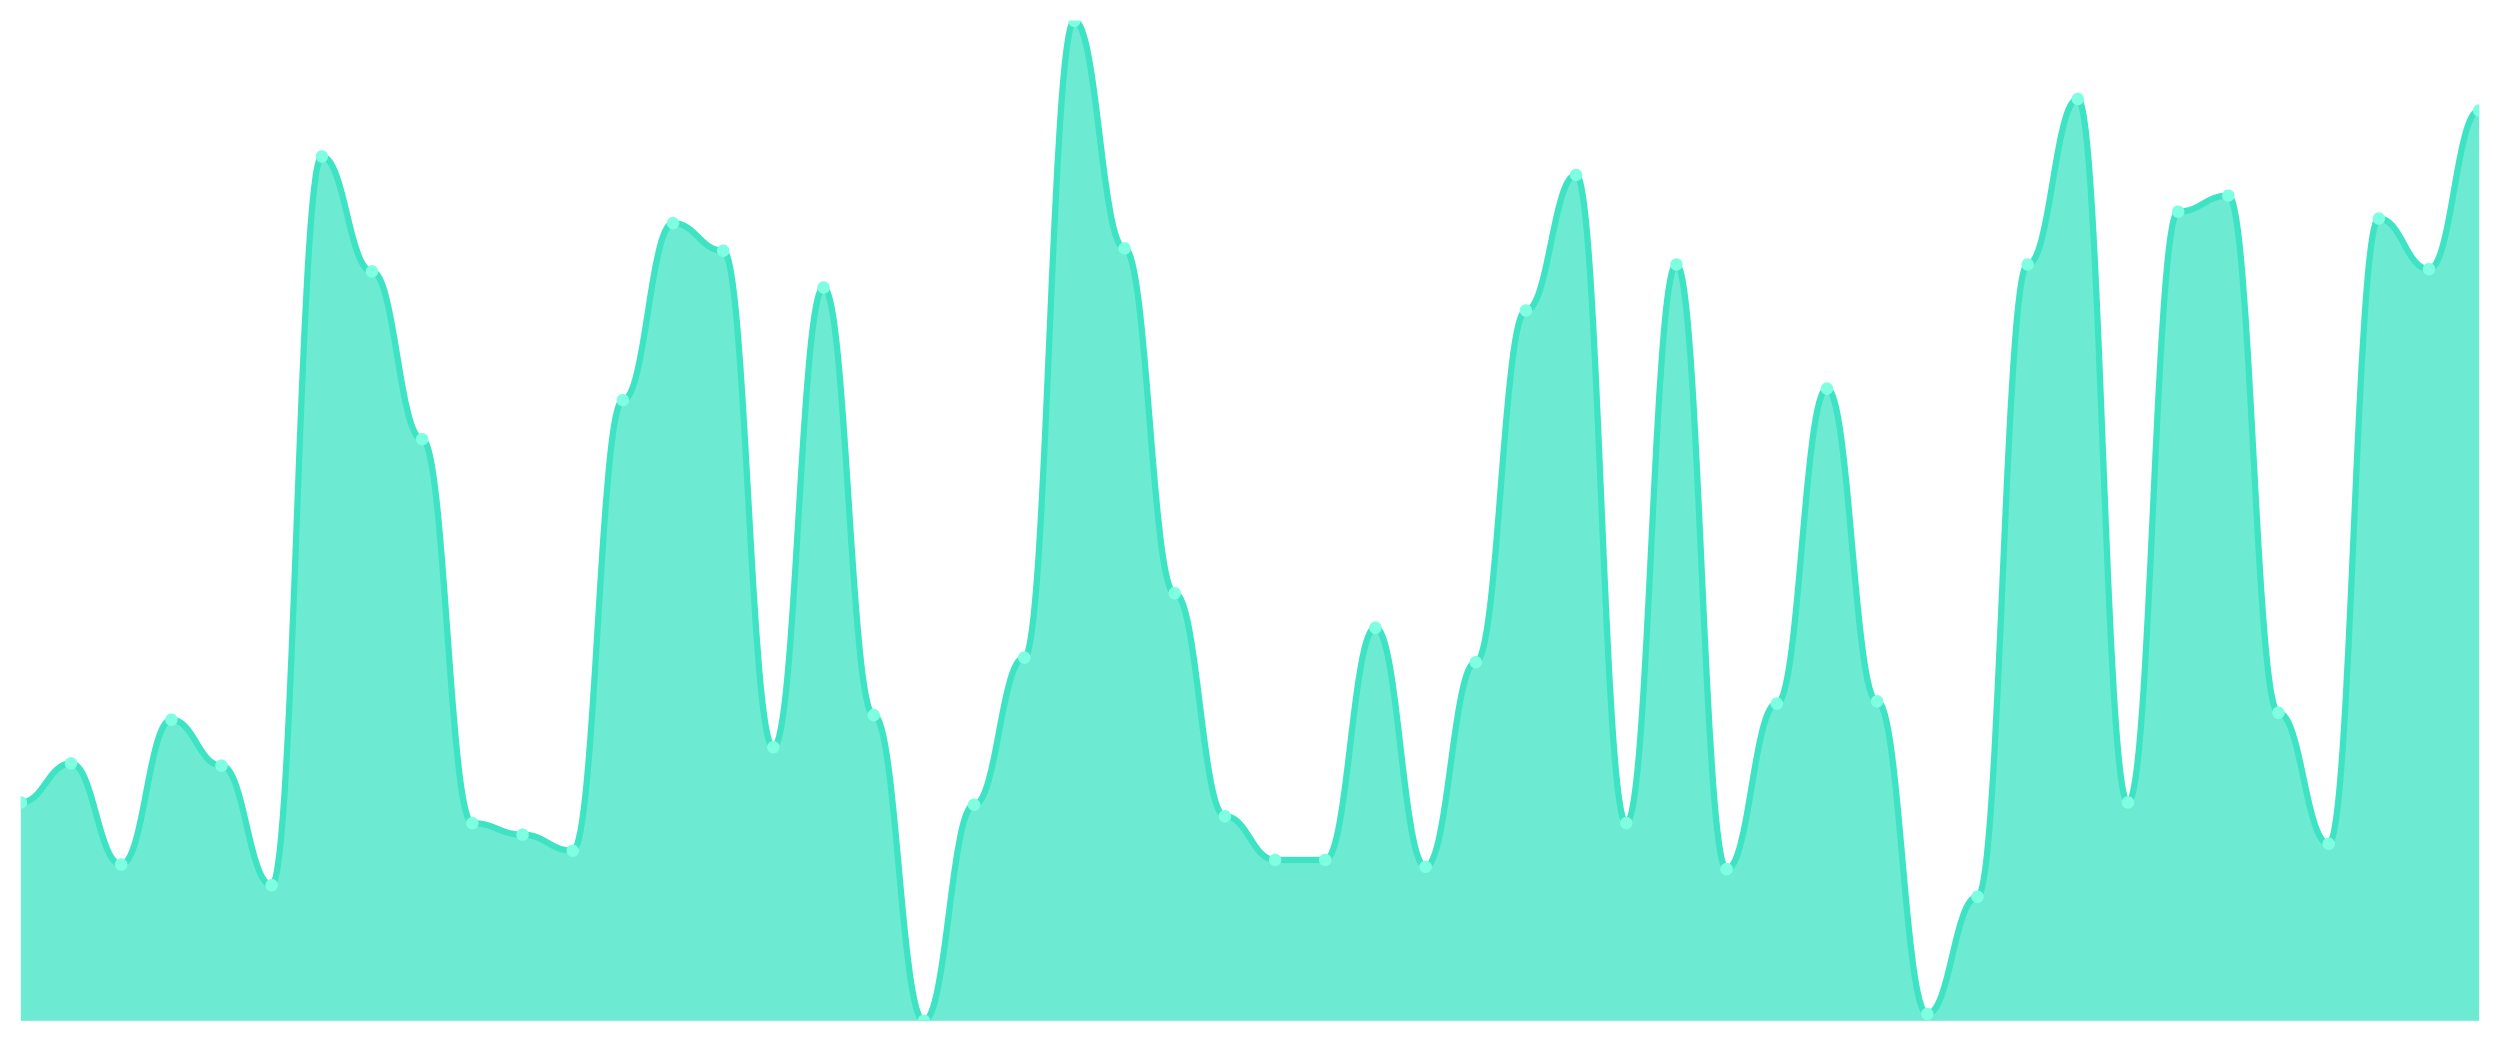
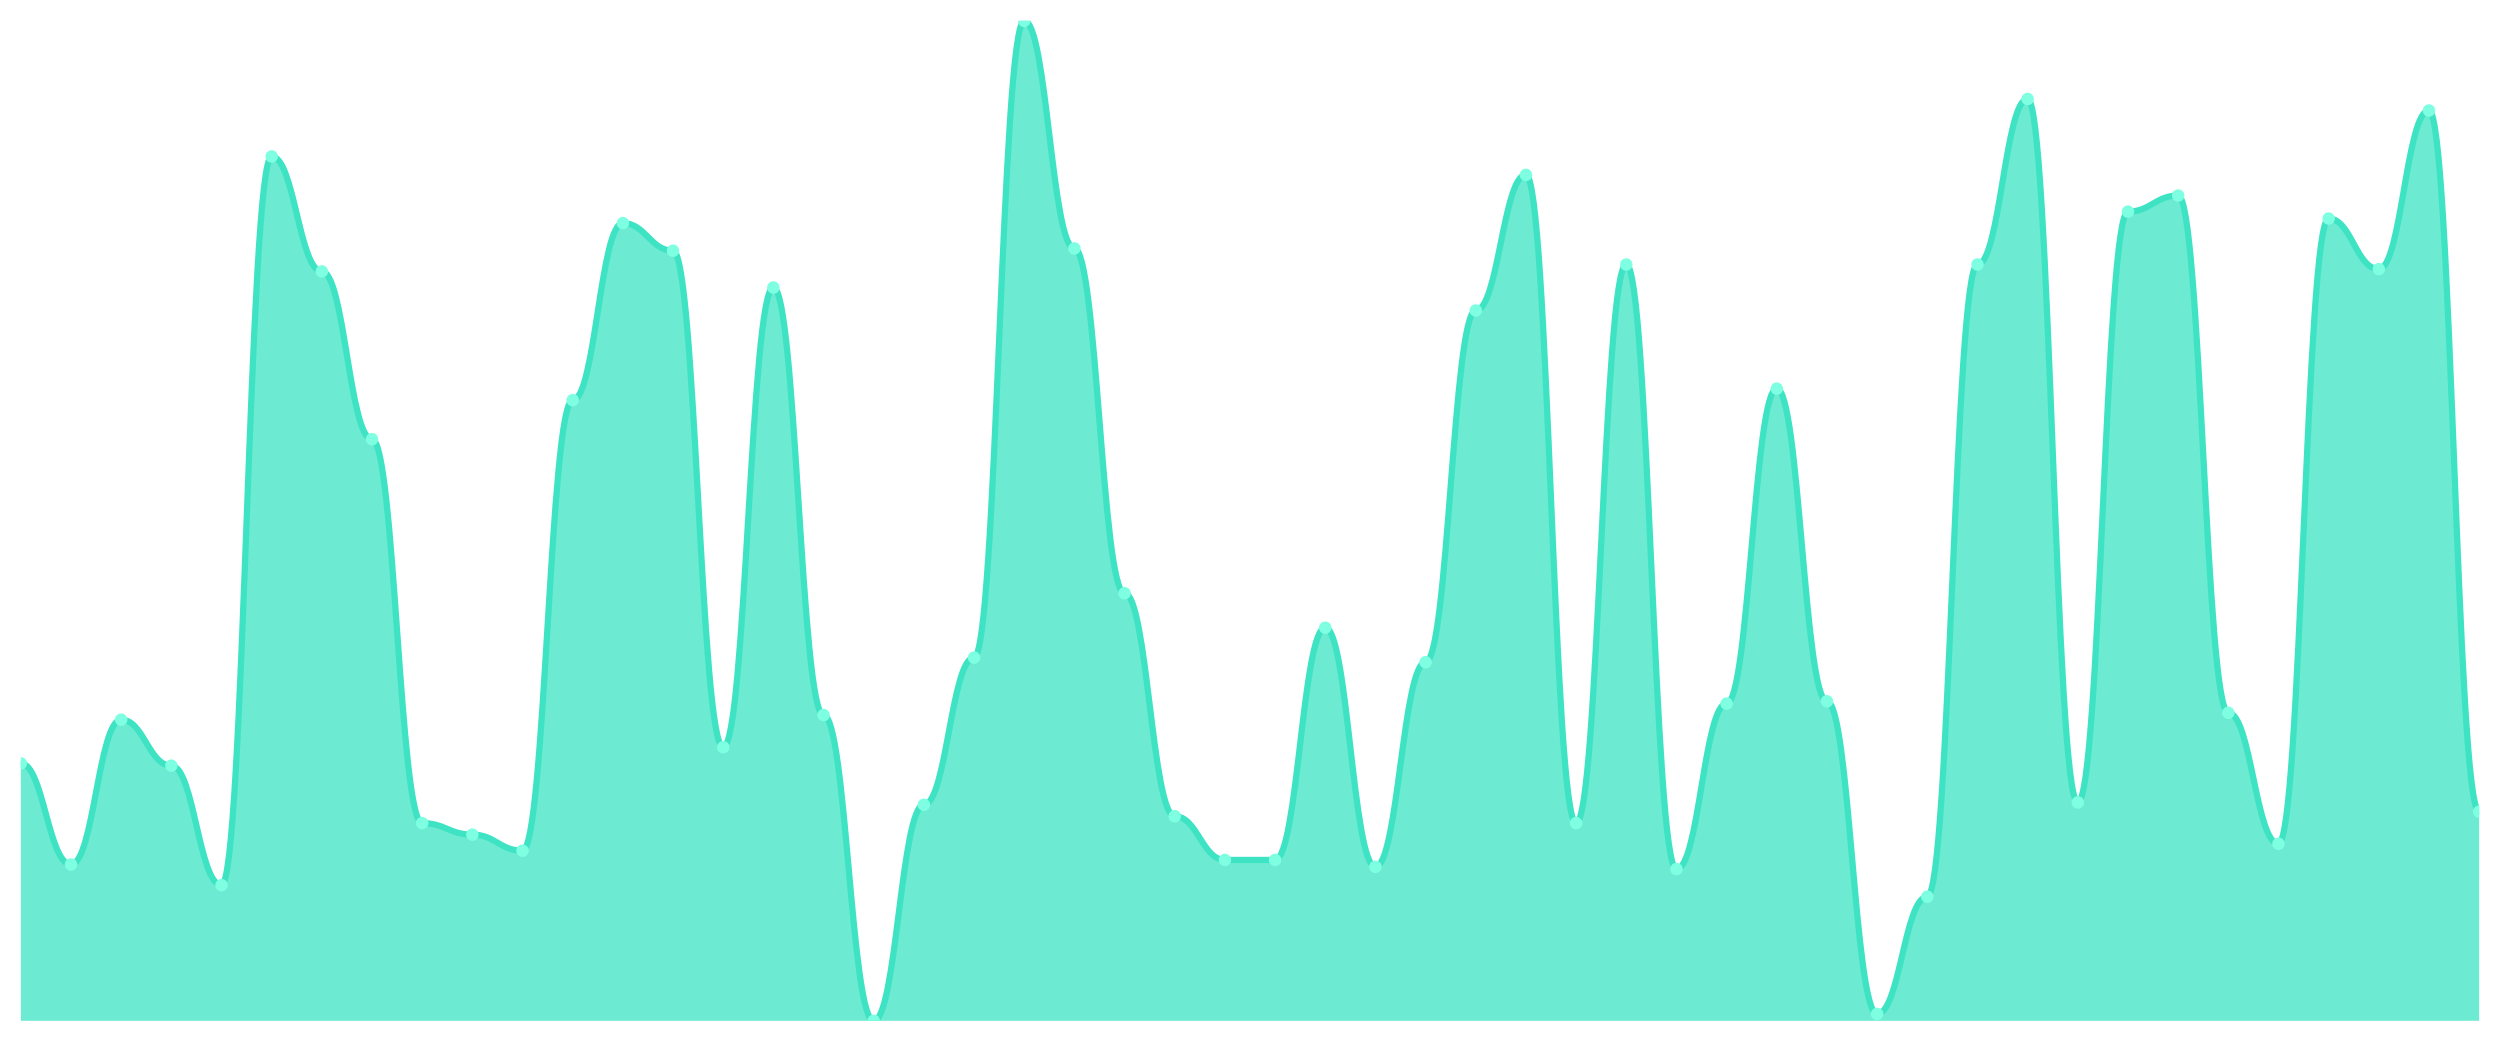
<svg xmlns="http://www.w3.org/2000/svg" viewBox="0 0 1200 500" width="1200" height="500">
  <defs>
    <clipPath id="c">
      <rect x="10" y="10" width="1180" height="480" />
    </clipPath>
  </defs>
  <rect width="1200" height="500" fill="none" />
  <g clip-path="url(#c)">
-     <path d="M 10,490 L 10,385.172 C 20.837,385.172 23.245,366.414 34.082,366.414 C 44.918,366.414 47.327,414.966 58.163,414.966 C 69,414.966 71.408,345.448 82.245,345.448 C 93.082,345.448 95.49,367.517 106.327,367.517 C 117.163,367.517 119.571,424.897 130.408,424.897 C 141.245,424.897 143.653,75.103 154.49,75.103 C 165.327,75.103 167.735,130.276 178.571,130.276 C 189.408,130.276 191.816,210.828 202.653,210.828 C 213.49,210.828 215.898,395.103 226.735,395.103 C 237.571,395.103 239.98,400.621 250.816,400.621 C 261.653,400.621 264.061,408.345 274.898,408.345 C 285.735,408.345 288.143,192.069 298.98,192.069 C 309.816,192.069 312.224,107.103 323.061,107.103 C 333.898,107.103 336.306,120.345 347.143,120.345 C 357.98,120.345 360.388,358.69 371.224,358.69 C 382.061,358.69 384.469,138 395.306,138 C 406.143,138 408.551,343.241 419.388,343.241 C 430.224,343.241 432.633,490 443.469,490 C 454.306,490 456.714,386.276 467.551,386.276 C 478.388,386.276 480.796,315.655 491.633,315.655 C 502.469,315.655 504.878,10 515.714,10 C 526.551,10 528.959,119.241 539.796,119.241 C 550.633,119.241 553.041,284.759 563.878,284.759 C 574.714,284.759 577.122,391.793 587.959,391.793 C 598.796,391.793 601.204,412.759 612.041,412.759 C 622.878,412.759 625.286,412.759 636.122,412.759 C 646.959,412.759 649.367,301.31 660.204,301.31 C 671.041,301.31 673.449,416.069 684.286,416.069 C 695.122,416.069 697.531,317.862 708.367,317.862 C 719.204,317.862 721.612,149.034 732.449,149.034 C 743.286,149.034 745.694,83.931 756.531,83.931 C 767.367,83.931 769.776,395.103 780.612,395.103 C 791.449,395.103 793.857,126.966 804.694,126.966 C 815.531,126.966 817.939,417.172 828.776,417.172 C 839.612,417.172 842.02,337.724 852.857,337.724 C 863.694,337.724 866.102,186.552 876.939,186.552 C 887.776,186.552 890.184,336.621 901.02,336.621 C 911.857,336.621 914.265,486.69 925.102,486.69 C 935.939,486.69 938.347,430.414 949.184,430.414 C 960.02,430.414 962.429,126.966 973.265,126.966 C 984.102,126.966 986.51,47.517 997.347,47.517 C 1008.184,47.517 1010.592,385.172 1021.429,385.172 C 1032.265,385.172 1034.673,101.586 1045.51,101.586 C 1056.347,101.586 1058.755,93.862 1069.592,93.862 C 1080.429,93.862 1082.837,342.138 1093.673,342.138 C 1104.51,342.138 1106.918,405.034 1117.755,405.034 C 1128.592,405.034 1131,104.897 1141.837,104.897 C 1152.673,104.897 1155.082,129.172 1165.918,129.172 C 1176.755,129.172 1179.163,53.034 1190,53.034 L 1190,490 Z" fill="rgba(61,227,195,0.75)" />
-     <path d="M 10,385.172 C 20.837,385.172 23.245,366.414 34.082,366.414 C 44.918,366.414 47.327,414.966 58.163,414.966 C 69,414.966 71.408,345.448 82.245,345.448 C 93.082,345.448 95.49,367.517 106.327,367.517 C 117.163,367.517 119.571,424.897 130.408,424.897 C 141.245,424.897 143.653,75.103 154.49,75.103 C 165.327,75.103 167.735,130.276 178.571,130.276 C 189.408,130.276 191.816,210.828 202.653,210.828 C 213.49,210.828 215.898,395.103 226.735,395.103 C 237.571,395.103 239.98,400.621 250.816,400.621 C 261.653,400.621 264.061,408.345 274.898,408.345 C 285.735,408.345 288.143,192.069 298.98,192.069 C 309.816,192.069 312.224,107.103 323.061,107.103 C 333.898,107.103 336.306,120.345 347.143,120.345 C 357.98,120.345 360.388,358.69 371.224,358.69 C 382.061,358.69 384.469,138 395.306,138 C 406.143,138 408.551,343.241 419.388,343.241 C 430.224,343.241 432.633,490 443.469,490 C 454.306,490 456.714,386.276 467.551,386.276 C 478.388,386.276 480.796,315.655 491.633,315.655 C 502.469,315.655 504.878,10 515.714,10 C 526.551,10 528.959,119.241 539.796,119.241 C 550.633,119.241 553.041,284.759 563.878,284.759 C 574.714,284.759 577.122,391.793 587.959,391.793 C 598.796,391.793 601.204,412.759 612.041,412.759 C 622.878,412.759 625.286,412.759 636.122,412.759 C 646.959,412.759 649.367,301.31 660.204,301.31 C 671.041,301.31 673.449,416.069 684.286,416.069 C 695.122,416.069 697.531,317.862 708.367,317.862 C 719.204,317.862 721.612,149.034 732.449,149.034 C 743.286,149.034 745.694,83.931 756.531,83.931 C 767.367,83.931 769.776,395.103 780.612,395.103 C 791.449,395.103 793.857,126.966 804.694,126.966 C 815.531,126.966 817.939,417.172 828.776,417.172 C 839.612,417.172 842.02,337.724 852.857,337.724 C 863.694,337.724 866.102,186.552 876.939,186.552 C 887.776,186.552 890.184,336.621 901.02,336.621 C 911.857,336.621 914.265,486.69 925.102,486.69 C 935.939,486.69 938.347,430.414 949.184,430.414 C 960.02,430.414 962.429,126.966 973.265,126.966 C 984.102,126.966 986.51,47.517 997.347,47.517 C 1008.184,47.517 1010.592,385.172 1021.429,385.172 C 1032.265,385.172 1034.673,101.586 1045.51,101.586 C 1056.347,101.586 1058.755,93.862 1069.592,93.862 C 1080.429,93.862 1082.837,342.138 1093.673,342.138 C 1104.51,342.138 1106.918,405.034 1117.755,405.034 C 1128.592,405.034 1131,104.897 1141.837,104.897 C 1152.673,104.897 1155.082,129.172 1165.918,129.172 C 1176.755,129.172 1179.163,53.034 1190,53.034" fill="none" stroke="#3de3c3" stroke-width="3" stroke-linecap="round" stroke-linejoin="round" />
-     <circle cx="10" cy="385.172" r="3" fill="#7fffe1" />
-     <circle cx="34.082" cy="366.414" r="3" fill="#7fffe1" />
-     <circle cx="58.163" cy="414.966" r="3" fill="#7fffe1" />
-     <circle cx="82.245" cy="345.448" r="3" fill="#7fffe1" />
-     <circle cx="106.327" cy="367.517" r="3" fill="#7fffe1" />
-     <circle cx="130.408" cy="424.897" r="3" fill="#7fffe1" />
-     <circle cx="154.49" cy="75.103" r="3" fill="#7fffe1" />
-     <circle cx="178.571" cy="130.276" r="3" fill="#7fffe1" />
-     <circle cx="202.653" cy="210.828" r="3" fill="#7fffe1" />
-     <circle cx="226.735" cy="395.103" r="3" fill="#7fffe1" />
-     <circle cx="250.816" cy="400.621" r="3" fill="#7fffe1" />
-     <circle cx="274.898" cy="408.345" r="3" fill="#7fffe1" />
-     <circle cx="298.98" cy="192.069" r="3" fill="#7fffe1" />
-     <circle cx="323.061" cy="107.103" r="3" fill="#7fffe1" />
-     <circle cx="347.143" cy="120.345" r="3" fill="#7fffe1" />
-     <circle cx="371.224" cy="358.69" r="3" fill="#7fffe1" />
-     <circle cx="395.306" cy="138" r="3" fill="#7fffe1" />
-     <circle cx="419.388" cy="343.241" r="3" fill="#7fffe1" />
-     <circle cx="443.469" cy="490" r="3" fill="#7fffe1" />
-     <circle cx="467.551" cy="386.276" r="3" fill="#7fffe1" />
-     <circle cx="491.633" cy="315.655" r="3" fill="#7fffe1" />
-     <circle cx="515.714" cy="10" r="3" fill="#7fffe1" />
-     <circle cx="539.796" cy="119.241" r="3" fill="#7fffe1" />
-     <circle cx="563.878" cy="284.759" r="3" fill="#7fffe1" />
-     <circle cx="587.959" cy="391.793" r="3" fill="#7fffe1" />
+     <path d="M 10,490 L 10,366.414 C 20.837,366.414 23.245,414.966 34.082,414.966 C 44.918,414.966 47.327,345.448 58.163,345.448 C 69,345.448 71.408,367.517 82.245,367.517 C 93.082,367.517 95.49,424.897 106.327,424.897 C 117.163,424.897 119.571,75.103 130.408,75.103 C 141.245,75.103 143.653,130.276 154.49,130.276 C 165.327,130.276 167.735,210.828 178.571,210.828 C 189.408,210.828 191.816,395.103 202.653,395.103 C 213.49,395.103 215.898,400.621 226.735,400.621 C 237.571,400.621 239.98,408.345 250.816,408.345 C 261.653,408.345 264.061,192.069 274.898,192.069 C 285.735,192.069 288.143,107.103 298.98,107.103 C 309.816,107.103 312.224,120.345 323.061,120.345 C 333.898,120.345 336.306,358.69 347.143,358.69 C 357.98,358.69 360.388,138 371.224,138 C 382.061,138 384.469,343.241 395.306,343.241 C 406.143,343.241 408.551,490 419.388,490 C 430.224,490 432.633,386.276 443.469,386.276 C 454.306,386.276 456.714,315.655 467.551,315.655 C 478.388,315.655 480.796,10 491.633,10 C 502.469,10 504.878,119.241 515.714,119.241 C 526.551,119.241 528.959,284.759 539.796,284.759 C 550.633,284.759 553.041,391.793 563.878,391.793 C 574.714,391.793 577.122,412.759 587.959,412.759 C 598.796,412.759 601.204,412.759 612.041,412.759 C 622.878,412.759 625.286,301.31 636.122,301.31 C 646.959,301.31 649.367,416.069 660.204,416.069 C 671.041,416.069 673.449,317.862 684.286,317.862 C 695.122,317.862 697.531,149.034 708.367,149.034 C 719.204,149.034 721.612,83.931 732.449,83.931 C 743.286,83.931 745.694,395.103 756.531,395.103 C 767.367,395.103 769.776,126.966 780.612,126.966 C 791.449,126.966 793.857,417.172 804.694,417.172 C 815.531,417.172 817.939,337.724 828.776,337.724 C 839.612,337.724 842.02,186.552 852.857,186.552 C 863.694,186.552 866.102,336.621 876.939,336.621 C 887.776,336.621 890.184,486.69 901.02,486.69 C 911.857,486.69 914.265,430.414 925.102,430.414 C 935.939,430.414 938.347,126.966 949.184,126.966 C 960.02,126.966 962.429,47.517 973.265,47.517 C 984.102,47.517 986.51,385.172 997.347,385.172 C 1008.184,385.172 1010.592,101.586 1021.429,101.586 C 1032.265,101.586 1034.673,93.862 1045.51,93.862 C 1056.347,93.862 1058.755,342.138 1069.592,342.138 C 1080.429,342.138 1082.837,405.034 1093.673,405.034 C 1104.51,405.034 1106.918,104.897 1117.755,104.897 C 1128.592,104.897 1131,129.172 1141.837,129.172 C 1152.673,129.172 1155.082,53.034 1165.918,53.034 C 1176.755,53.034 1179.163,389.586 1190,389.586 L 1190,490 Z" fill="rgba(61,227,195,0.75)" />
+     <path d="M 10,366.414 C 20.837,366.414 23.245,414.966 34.082,414.966 C 44.918,414.966 47.327,345.448 58.163,345.448 C 69,345.448 71.408,367.517 82.245,367.517 C 93.082,367.517 95.49,424.897 106.327,424.897 C 117.163,424.897 119.571,75.103 130.408,75.103 C 141.245,75.103 143.653,130.276 154.49,130.276 C 165.327,130.276 167.735,210.828 178.571,210.828 C 189.408,210.828 191.816,395.103 202.653,395.103 C 213.49,395.103 215.898,400.621 226.735,400.621 C 237.571,400.621 239.98,408.345 250.816,408.345 C 261.653,408.345 264.061,192.069 274.898,192.069 C 285.735,192.069 288.143,107.103 298.98,107.103 C 309.816,107.103 312.224,120.345 323.061,120.345 C 333.898,120.345 336.306,358.69 347.143,358.69 C 357.98,358.69 360.388,138 371.224,138 C 382.061,138 384.469,343.241 395.306,343.241 C 406.143,343.241 408.551,490 419.388,490 C 430.224,490 432.633,386.276 443.469,386.276 C 454.306,386.276 456.714,315.655 467.551,315.655 C 478.388,315.655 480.796,10 491.633,10 C 502.469,10 504.878,119.241 515.714,119.241 C 526.551,119.241 528.959,284.759 539.796,284.759 C 550.633,284.759 553.041,391.793 563.878,391.793 C 574.714,391.793 577.122,412.759 587.959,412.759 C 598.796,412.759 601.204,412.759 612.041,412.759 C 622.878,412.759 625.286,301.31 636.122,301.31 C 646.959,301.31 649.367,416.069 660.204,416.069 C 671.041,416.069 673.449,317.862 684.286,317.862 C 695.122,317.862 697.531,149.034 708.367,149.034 C 719.204,149.034 721.612,83.931 732.449,83.931 C 743.286,83.931 745.694,395.103 756.531,395.103 C 767.367,395.103 769.776,126.966 780.612,126.966 C 791.449,126.966 793.857,417.172 804.694,417.172 C 815.531,417.172 817.939,337.724 828.776,337.724 C 839.612,337.724 842.02,186.552 852.857,186.552 C 863.694,186.552 866.102,336.621 876.939,336.621 C 887.776,336.621 890.184,486.69 901.02,486.69 C 911.857,486.69 914.265,430.414 925.102,430.414 C 935.939,430.414 938.347,126.966 949.184,126.966 C 960.02,126.966 962.429,47.517 973.265,47.517 C 984.102,47.517 986.51,385.172 997.347,385.172 C 1008.184,385.172 1010.592,101.586 1021.429,101.586 C 1032.265,101.586 1034.673,93.862 1045.51,93.862 C 1056.347,93.862 1058.755,342.138 1069.592,342.138 C 1080.429,342.138 1082.837,405.034 1093.673,405.034 C 1104.51,405.034 1106.918,104.897 1117.755,104.897 C 1128.592,104.897 1131,129.172 1141.837,129.172 C 1152.673,129.172 1155.082,53.034 1165.918,53.034 C 1176.755,53.034 1179.163,389.586 1190,389.586" fill="none" stroke="#3de3c3" stroke-width="3" stroke-linecap="round" stroke-linejoin="round" />
+     <circle cx="10" cy="366.414" r="3" fill="#7fffe1" />
+     <circle cx="34.082" cy="414.966" r="3" fill="#7fffe1" />
+     <circle cx="58.163" cy="345.448" r="3" fill="#7fffe1" />
+     <circle cx="82.245" cy="367.517" r="3" fill="#7fffe1" />
+     <circle cx="106.327" cy="424.897" r="3" fill="#7fffe1" />
+     <circle cx="130.408" cy="75.103" r="3" fill="#7fffe1" />
+     <circle cx="154.49" cy="130.276" r="3" fill="#7fffe1" />
+     <circle cx="178.571" cy="210.828" r="3" fill="#7fffe1" />
+     <circle cx="202.653" cy="395.103" r="3" fill="#7fffe1" />
+     <circle cx="226.735" cy="400.621" r="3" fill="#7fffe1" />
+     <circle cx="250.816" cy="408.345" r="3" fill="#7fffe1" />
+     <circle cx="274.898" cy="192.069" r="3" fill="#7fffe1" />
+     <circle cx="298.98" cy="107.103" r="3" fill="#7fffe1" />
+     <circle cx="323.061" cy="120.345" r="3" fill="#7fffe1" />
+     <circle cx="347.143" cy="358.69" r="3" fill="#7fffe1" />
+     <circle cx="371.224" cy="138" r="3" fill="#7fffe1" />
+     <circle cx="395.306" cy="343.241" r="3" fill="#7fffe1" />
+     <circle cx="419.388" cy="490" r="3" fill="#7fffe1" />
+     <circle cx="443.469" cy="386.276" r="3" fill="#7fffe1" />
+     <circle cx="467.551" cy="315.655" r="3" fill="#7fffe1" />
+     <circle cx="491.633" cy="10" r="3" fill="#7fffe1" />
+     <circle cx="515.714" cy="119.241" r="3" fill="#7fffe1" />
+     <circle cx="539.796" cy="284.759" r="3" fill="#7fffe1" />
+     <circle cx="563.878" cy="391.793" r="3" fill="#7fffe1" />
+     <circle cx="587.959" cy="412.759" r="3" fill="#7fffe1" />
    <circle cx="612.041" cy="412.759" r="3" fill="#7fffe1" />
-     <circle cx="636.122" cy="412.759" r="3" fill="#7fffe1" />
-     <circle cx="660.204" cy="301.31" r="3" fill="#7fffe1" />
-     <circle cx="684.286" cy="416.069" r="3" fill="#7fffe1" />
-     <circle cx="708.367" cy="317.862" r="3" fill="#7fffe1" />
-     <circle cx="732.449" cy="149.034" r="3" fill="#7fffe1" />
-     <circle cx="756.531" cy="83.931" r="3" fill="#7fffe1" />
-     <circle cx="780.612" cy="395.103" r="3" fill="#7fffe1" />
-     <circle cx="804.694" cy="126.966" r="3" fill="#7fffe1" />
-     <circle cx="828.776" cy="417.172" r="3" fill="#7fffe1" />
-     <circle cx="852.857" cy="337.724" r="3" fill="#7fffe1" />
-     <circle cx="876.939" cy="186.552" r="3" fill="#7fffe1" />
-     <circle cx="901.02" cy="336.621" r="3" fill="#7fffe1" />
-     <circle cx="925.102" cy="486.69" r="3" fill="#7fffe1" />
-     <circle cx="949.184" cy="430.414" r="3" fill="#7fffe1" />
-     <circle cx="973.265" cy="126.966" r="3" fill="#7fffe1" />
-     <circle cx="997.347" cy="47.517" r="3" fill="#7fffe1" />
-     <circle cx="1021.429" cy="385.172" r="3" fill="#7fffe1" />
-     <circle cx="1045.51" cy="101.586" r="3" fill="#7fffe1" />
-     <circle cx="1069.592" cy="93.862" r="3" fill="#7fffe1" />
-     <circle cx="1093.673" cy="342.138" r="3" fill="#7fffe1" />
-     <circle cx="1117.755" cy="405.034" r="3" fill="#7fffe1" />
-     <circle cx="1141.837" cy="104.897" r="3" fill="#7fffe1" />
-     <circle cx="1165.918" cy="129.172" r="3" fill="#7fffe1" />
-     <circle cx="1190" cy="53.034" r="3" fill="#7fffe1" />
+     <circle cx="636.122" cy="301.31" r="3" fill="#7fffe1" />
+     <circle cx="660.204" cy="416.069" r="3" fill="#7fffe1" />
+     <circle cx="684.286" cy="317.862" r="3" fill="#7fffe1" />
+     <circle cx="708.367" cy="149.034" r="3" fill="#7fffe1" />
+     <circle cx="732.449" cy="83.931" r="3" fill="#7fffe1" />
+     <circle cx="756.531" cy="395.103" r="3" fill="#7fffe1" />
+     <circle cx="780.612" cy="126.966" r="3" fill="#7fffe1" />
+     <circle cx="804.694" cy="417.172" r="3" fill="#7fffe1" />
+     <circle cx="828.776" cy="337.724" r="3" fill="#7fffe1" />
+     <circle cx="852.857" cy="186.552" r="3" fill="#7fffe1" />
+     <circle cx="876.939" cy="336.621" r="3" fill="#7fffe1" />
+     <circle cx="901.02" cy="486.69" r="3" fill="#7fffe1" />
+     <circle cx="925.102" cy="430.414" r="3" fill="#7fffe1" />
+     <circle cx="949.184" cy="126.966" r="3" fill="#7fffe1" />
+     <circle cx="973.265" cy="47.517" r="3" fill="#7fffe1" />
+     <circle cx="997.347" cy="385.172" r="3" fill="#7fffe1" />
+     <circle cx="1021.429" cy="101.586" r="3" fill="#7fffe1" />
+     <circle cx="1045.51" cy="93.862" r="3" fill="#7fffe1" />
+     <circle cx="1069.592" cy="342.138" r="3" fill="#7fffe1" />
+     <circle cx="1093.673" cy="405.034" r="3" fill="#7fffe1" />
+     <circle cx="1117.755" cy="104.897" r="3" fill="#7fffe1" />
+     <circle cx="1141.837" cy="129.172" r="3" fill="#7fffe1" />
+     <circle cx="1165.918" cy="53.034" r="3" fill="#7fffe1" />
+     <circle cx="1190" cy="389.586" r="3" fill="#7fffe1" />
  </g>
</svg>
